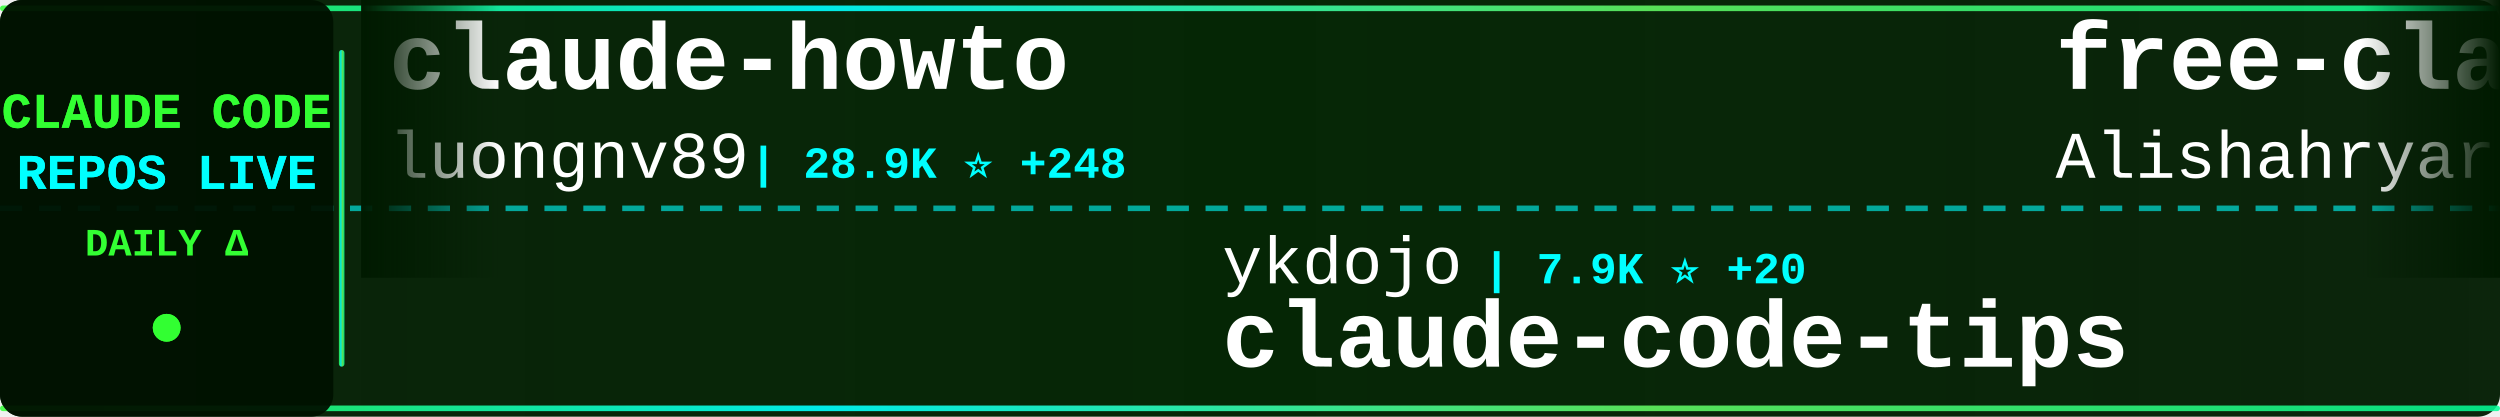
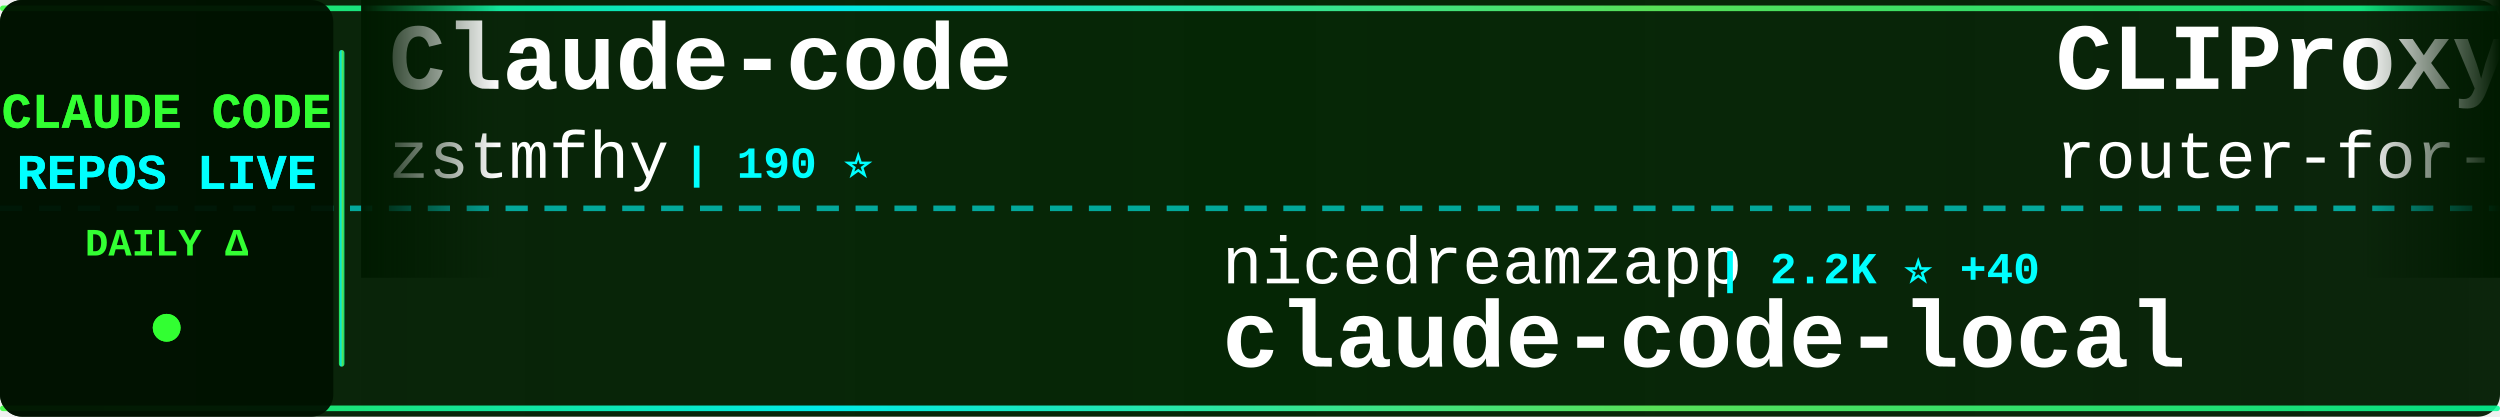
<svg xmlns="http://www.w3.org/2000/svg" width="900" height="150">
  <defs>
    <linearGradient id="tickerBg" x1="0%" y1="0%" x2="100%" y2="0%">
      <stop offset="0%" style="stop-color:#001a00;stop-opacity:0.95" />
      <stop offset="50%" style="stop-color:#002200;stop-opacity:0.98" />
      <stop offset="100%" style="stop-color:#001a00;stop-opacity:0.95" />
    </linearGradient>
    <linearGradient id="borderGrad" x1="0%" y1="0%" x2="100%" y2="0%">
      <stop offset="0%" style="stop-color:#33ff33;stop-opacity:0.85">
        <animate attributeName="stop-opacity" values="0.85;1;0.85" dur="2s" repeatCount="indefinite" />
      </stop>
      <stop offset="33%" style="stop-color:#00ffff;stop-opacity:0.9">
        <animate attributeName="stop-opacity" values="0.9;1;0.9" dur="2.2s" repeatCount="indefinite" />
      </stop>
      <stop offset="66%" style="stop-color:#66ff66;stop-opacity:0.85">
        <animate attributeName="stop-opacity" values="0.85;1;0.85" dur="1.8s" repeatCount="indefinite" />
      </stop>
      <stop offset="100%" style="stop-color:#00ff99;stop-opacity:0.85">
        <animate attributeName="stop-opacity" values="0.85;1;0.85" dur="2s" repeatCount="indefinite" />
      </stop>
    </linearGradient>
    <filter id="textGlow">
      <feGaussianBlur stdDeviation="0.1" result="coloredBlur" />
      <feMerge>
        <feMergeNode in="coloredBlur" />
        <feMergeNode in="SourceGraphic" />
      </feMerge>
    </filter>
    <filter id="metricGlow">
      <feGaussianBlur stdDeviation="0.2" result="coloredBlur" />
      <feMerge>
        <feMergeNode in="coloredBlur" />
        <feMergeNode in="SourceGraphic" />
      </feMerge>
    </filter>
    <linearGradient id="leftFade" x1="0%" y1="0%" x2="100%" y2="0%">
      <stop offset="0%" style="stop-color:#001a00;stop-opacity:1" />
      <stop offset="100%" style="stop-color:#001a00;stop-opacity:0" />
    </linearGradient>
    <linearGradient id="rightFade" x1="0%" y1="0%" x2="100%" y2="0%">
      <stop offset="0%" style="stop-color:#001a00;stop-opacity:0" />
      <stop offset="100%" style="stop-color:#001a00;stop-opacity:1" />
    </linearGradient>
  </defs>
  <rect width="900" height="150" fill="url(#tickerBg)" rx="8" />
  <rect x="0" y="2" width="900" height="2" fill="url(#borderGrad)" rx="1" />
  <rect x="0" y="146" width="900" height="2" fill="url(#borderGrad)" rx="1" />
  <line x1="0" y1="75" x2="900" y2="75" stroke="#00ffff" stroke-width="2" stroke-dasharray="8 6" opacity="0.6" />
  <rect x="0" y="0" width="120" height="150" fill="#001100" opacity="0.95" rx="8" />
  <text x="60" y="46" font-family="'Courier New', monospace" font-size="18" font-weight="bold" fill="#33ff33" text-anchor="middle" filter="url(#textGlow)">
    CLAUDE CODE
  </text>
  <text x="60" y="68" font-family="'Courier New', monospace" font-size="18" font-weight="bold" fill="#00ffff" text-anchor="middle" filter="url(#textGlow)">
    REPOS LIVE
  </text>
  <text x="60" y="92" font-family="'Courier New', monospace" font-size="14" font-weight="bold" fill="#33ff33" text-anchor="middle">
    DAILY Δ
  </text>
  <circle cx="60" cy="118" r="5" fill="#33ff33" filter="url(#metricGlow)">
    <animate attributeName="r" values="4;6;4" dur="1.5s" repeatCount="indefinite" />
    <animate attributeName="opacity" values="0.6;1;0.6" dur="1.5s" repeatCount="indefinite" />
  </circle>
  <rect x="122" y="18" width="2" height="114" fill="url(#borderGrad)" rx="1" />
  <clipPath id="tickerClip">
    <rect x="130" y="0" width="770" height="150" />
  </clipPath>
  <g clip-path="url(#tickerClip)">
    <g id="tickerItems">
      <animateTransform attributeName="transform" attributeType="XML" type="translate" from="0 0" to="-3000 0" dur="54s" repeatCount="indefinite" />
      <g transform="translate(0, 0)">
-         <text x="140" y="32" font-family="'Courier New', monospace" font-size="34" font-weight="bold" fill="#ffffff">claude-howto</text>
-         <text x="140" y="64" font-family="'Courier New', monospace" font-size="24" font-weight="normal" fill="#ffffff" opacity="1.0">luongnv89</text>
-         <text x="270" y="64" font-family="'Courier New', monospace" font-size="16" font-weight="bold" fill="#00ffff"> | 28.9K ⭐ +248</text>
+         <text x="140" y="32" font-family="'Courier New', monospace" font-size="34" font-weight="bold" fill="#ffffff">Claude-code</text>
+         <text x="140" y="64" font-family="'Courier New', monospace" font-size="24" font-weight="normal" fill="#ffffff" opacity="1.0">zstmfhy</text>
+         <text x="246" y="64" font-family="'Courier New', monospace" font-size="16" font-weight="bold" fill="#00ffff"> | 190 ⭐</text>
      </g>
      <g transform="translate(300, 0)">
-         <text x="140" y="102" font-family="'Courier New', monospace" font-size="24" font-weight="normal" fill="#ffffff" opacity="1.0">ykdojo</text>
-         <text x="234" y="102" font-family="'Courier New', monospace" font-size="16" font-weight="bold" fill="#00ffff"> | 7.9K ⭐ +20</text>
-         <text x="140" y="132" font-family="'Courier New', monospace" font-size="34" font-weight="bold" fill="#ffffff">claude-code-tips</text>
+         <text x="140" y="102" font-family="'Courier New', monospace" font-size="24" font-weight="normal" fill="#ffffff" opacity="1.0">nicedreamzapp</text>
+         <text x="318" y="102" font-family="'Courier New', monospace" font-size="16" font-weight="bold" fill="#00ffff"> | 2.2K ⭐ +40</text>
+         <text x="140" y="132" font-family="'Courier New', monospace" font-size="34" font-weight="bold" fill="#ffffff">claude-code-local</text>
      </g>
      <g transform="translate(600, 0)">
-         <text x="140" y="32" font-family="'Courier New', monospace" font-size="34" font-weight="bold" fill="#ffffff">free-claude-code</text>
-         <text x="140" y="64" font-family="'Courier New', monospace" font-size="24" font-weight="normal" fill="#ffffff" opacity="1.0">Alishahryar1</text>
-         <text x="306" y="64" font-family="'Courier New', monospace" font-size="16" font-weight="bold" fill="#00ffff"> | 11.3K ⭐ +2.8K</text>
+         <text x="140" y="32" font-family="'Courier New', monospace" font-size="34" font-weight="bold" fill="#ffffff">CLIProxyAPI</text>
+         <text x="140" y="64" font-family="'Courier New', monospace" font-size="24" font-weight="normal" fill="#ffffff" opacity="1.0">router-for-me</text>
+         <text x="318" y="64" font-family="'Courier New', monospace" font-size="16" font-weight="bold" fill="#00ffff"> | 28.7K ⭐ +204</text>
      </g>
      <g transform="translate(900, 0)">
+         <text x="140" y="102" font-family="'Courier New', monospace" font-size="24" font-weight="normal" fill="#ffffff" opacity="1.0">ghuntley</text>
+         <text x="258" y="102" font-family="'Courier New', monospace" font-size="16" font-weight="bold" fill="#00ffff"> | 974 ⭐</text>
+         <text x="140" y="132" font-family="'Courier New', monospace" font-size="34" font-weight="bold" fill="#ffffff">claude-code-source-code-...</text>
+       </g>
+       <g transform="translate(1200, 0)">
+         <text x="140" y="32" font-family="'Courier New', monospace" font-size="34" font-weight="bold" fill="#ffffff">claude-code-pm-course</text>
+         <text x="140" y="64" font-family="'Courier New', monospace" font-size="24" font-weight="normal" fill="#ffffff" opacity="1.0">carlvellotti</text>
+         <text x="306" y="64" font-family="'Courier New', monospace" font-size="16" font-weight="bold" fill="#00ffff"> | 1.9K ⭐ +3</text>
+       </g>
+       <g transform="translate(1500, 0)">
        <text x="140" y="102" font-family="'Courier New', monospace" font-size="24" font-weight="normal" fill="#ffffff" opacity="1.0">eyaltoledano</text>
-         <text x="306" y="102" font-family="'Courier New', monospace" font-size="16" font-weight="bold" fill="#00ffff"> | 26.8K ⭐ +16</text>
+         <text x="306" y="102" font-family="'Courier New', monospace" font-size="16" font-weight="bold" fill="#00ffff"> | 26.8K ⭐ +21</text>
        <text x="140" y="132" font-family="'Courier New', monospace" font-size="34" font-weight="bold" fill="#ffffff">claude-task-master</text>
      </g>
-       <g transform="translate(1200, 0)">
-         <text x="140" y="32" font-family="'Courier New', monospace" font-size="34" font-weight="bold" fill="#ffffff">Claude-Code</text>
-         <text x="140" y="64" font-family="'Courier New', monospace" font-size="24" font-weight="normal" fill="#ffffff" opacity="1.0">pengchengneo</text>
-         <text x="306" y="64" font-family="'Courier New', monospace" font-size="16" font-weight="bold" fill="#00ffff"> | 1.2K ⭐ +4</text>
-       </g>
-       <g transform="translate(1500, 0)">
-         <text x="140" y="102" font-family="'Courier New', monospace" font-size="24" font-weight="normal" fill="#ffffff" opacity="1.0">affaan-m</text>
-         <text x="258" y="102" font-family="'Courier New', monospace" font-size="16" font-weight="bold" fill="#00ffff"> | 166.9K ⭐ +752</text>
-         <text x="140" y="132" font-family="'Courier New', monospace" font-size="34" font-weight="bold" fill="#ffffff">everything-claude-code</text>
-       </g>
      <g transform="translate(1800, 0)">
-         <text x="140" y="32" font-family="'Courier New', monospace" font-size="34" font-weight="bold" fill="#ffffff">Claude-Code-Source-Study</text>
-         <text x="140" y="64" font-family="'Courier New', monospace" font-size="24" font-weight="normal" fill="#ffffff" opacity="1.0">luyao618</text>
-         <text x="258" y="64" font-family="'Courier New', monospace" font-size="16" font-weight="bold" fill="#00ffff"> | 1.2K ⭐ +5</text>
+         <text x="140" y="32" font-family="'Courier New', monospace" font-size="34" font-weight="bold" fill="#ffffff">claude-code-guide</text>
+         <text x="140" y="64" font-family="'Courier New', monospace" font-size="24" font-weight="normal" fill="#ffffff" opacity="1.0">Cranot</text>
+         <text x="234" y="64" font-family="'Courier New', monospace" font-size="16" font-weight="bold" fill="#00ffff"> | 2.6K ⭐ +3</text>
      </g>
      <g transform="translate(2100, 0)">
+         <text x="140" y="102" font-family="'Courier New', monospace" font-size="24" font-weight="normal" fill="#ffffff" opacity="1.0">JrCx7scC</text>
+         <text x="258" y="102" font-family="'Courier New', monospace" font-size="16" font-weight="bold" fill="#00ffff"> | 361 ⭐ +1</text>
+         <text x="140" y="132" font-family="'Courier New', monospace" font-size="34" font-weight="bold" fill="#ffffff">claude-code-source</text>
+       </g>
+       <g transform="translate(2400, 0)">
+         <text x="140" y="32" font-family="'Courier New', monospace" font-size="34" font-weight="bold" fill="#ffffff">claude-code-base-action</text>
+         <text x="140" y="64" font-family="'Courier New', monospace" font-size="24" font-weight="normal" fill="#ffffff" opacity="1.0">anthropics</text>
+         <text x="282" y="64" font-family="'Courier New', monospace" font-size="16" font-weight="bold" fill="#00ffff"> | 801 ⭐ +1</text>
+       </g>
+       <g transform="translate(2700, 0)">
+         <text x="140" y="102" font-family="'Courier New', monospace" font-size="24" font-weight="normal" fill="#ffffff" opacity="1.0">musistudio</text>
+         <text x="282" y="102" font-family="'Courier New', monospace" font-size="16" font-weight="bold" fill="#00ffff"> | 32.9K ⭐ +85</text>
+         <text x="140" y="132" font-family="'Courier New', monospace" font-size="34" font-weight="bold" fill="#ffffff">claude-code-router</text>
+       </g>
+       <g transform="translate(3000, 0)">
+         <text x="140" y="32" font-family="'Courier New', monospace" font-size="34" font-weight="bold" fill="#ffffff">Claude-code</text>
+         <text x="140" y="64" font-family="'Courier New', monospace" font-size="24" font-weight="normal" fill="#ffffff" opacity="1.0">zstmfhy</text>
+         <text x="246" y="64" font-family="'Courier New', monospace" font-size="16" font-weight="bold" fill="#00ffff"> | 190 ⭐</text>
+       </g>
+       <g transform="translate(3300, 0)">
        <text x="140" y="102" font-family="'Courier New', monospace" font-size="24" font-weight="normal" fill="#ffffff" opacity="1.0">nicedreamzapp</text>
-         <text x="318" y="102" font-family="'Courier New', monospace" font-size="16" font-weight="bold" fill="#00ffff"> | 2.2K ⭐ +44</text>
+         <text x="318" y="102" font-family="'Courier New', monospace" font-size="16" font-weight="bold" fill="#00ffff"> | 2.2K ⭐ +40</text>
        <text x="140" y="132" font-family="'Courier New', monospace" font-size="34" font-weight="bold" fill="#ffffff">claude-code-local</text>
      </g>
-       <g transform="translate(2400, 0)">
-         <text x="140" y="32" font-family="'Courier New', monospace" font-size="34" font-weight="bold" fill="#ffffff">claude-code-source-code</text>
-         <text x="140" y="64" font-family="'Courier New', monospace" font-size="24" font-weight="normal" fill="#ffffff" opacity="1.0">777genius</text>
-         <text x="270" y="64" font-family="'Courier New', monospace" font-size="16" font-weight="bold" fill="#00ffff"> | 898 ⭐</text>
-       </g>
-       <g transform="translate(2700, 0)">
-         <text x="140" y="102" font-family="'Courier New', monospace" font-size="24" font-weight="normal" fill="#ffffff" opacity="1.0">Pimzino</text>
-         <text x="246" y="102" font-family="'Courier New', monospace" font-size="16" font-weight="bold" fill="#00ffff"> | 3.7K ⭐ +2</text>
-         <text x="140" y="132" font-family="'Courier New', monospace" font-size="34" font-weight="bold" fill="#ffffff">claude-code-spec-workflo...</text>
-       </g>
-       <g transform="translate(3000, 0)">
-         <text x="140" y="32" font-family="'Courier New', monospace" font-size="34" font-weight="bold" fill="#ffffff">claude-howto</text>
-         <text x="140" y="64" font-family="'Courier New', monospace" font-size="24" font-weight="normal" fill="#ffffff" opacity="1.0">luongnv89</text>
-         <text x="270" y="64" font-family="'Courier New', monospace" font-size="16" font-weight="bold" fill="#00ffff"> | 28.9K ⭐ +248</text>
-       </g>
-       <g transform="translate(3300, 0)">
-         <text x="140" y="102" font-family="'Courier New', monospace" font-size="24" font-weight="normal" fill="#ffffff" opacity="1.0">ykdojo</text>
-         <text x="234" y="102" font-family="'Courier New', monospace" font-size="16" font-weight="bold" fill="#00ffff"> | 7.9K ⭐ +20</text>
-         <text x="140" y="132" font-family="'Courier New', monospace" font-size="34" font-weight="bold" fill="#ffffff">claude-code-tips</text>
-       </g>
      <g transform="translate(3600, 0)">
-         <text x="140" y="32" font-family="'Courier New', monospace" font-size="34" font-weight="bold" fill="#ffffff">free-claude-code</text>
-         <text x="140" y="64" font-family="'Courier New', monospace" font-size="24" font-weight="normal" fill="#ffffff" opacity="1.0">Alishahryar1</text>
-         <text x="306" y="64" font-family="'Courier New', monospace" font-size="16" font-weight="bold" fill="#00ffff"> | 11.3K ⭐ +2.8K</text>
+         <text x="140" y="32" font-family="'Courier New', monospace" font-size="34" font-weight="bold" fill="#ffffff">CLIProxyAPI</text>
+         <text x="140" y="64" font-family="'Courier New', monospace" font-size="24" font-weight="normal" fill="#ffffff" opacity="1.0">router-for-me</text>
+         <text x="318" y="64" font-family="'Courier New', monospace" font-size="16" font-weight="bold" fill="#00ffff"> | 28.7K ⭐ +204</text>
      </g>
      <g transform="translate(3900, 0)">
-         <text x="140" y="102" font-family="'Courier New', monospace" font-size="24" font-weight="normal" fill="#ffffff" opacity="1.0">eyaltoledano</text>
-         <text x="306" y="102" font-family="'Courier New', monospace" font-size="16" font-weight="bold" fill="#00ffff"> | 26.8K ⭐ +16</text>
-         <text x="140" y="132" font-family="'Courier New', monospace" font-size="34" font-weight="bold" fill="#ffffff">claude-task-master</text>
+         <text x="140" y="102" font-family="'Courier New', monospace" font-size="24" font-weight="normal" fill="#ffffff" opacity="1.0">ghuntley</text>
+         <text x="258" y="102" font-family="'Courier New', monospace" font-size="16" font-weight="bold" fill="#00ffff"> | 974 ⭐</text>
+         <text x="140" y="132" font-family="'Courier New', monospace" font-size="34" font-weight="bold" fill="#ffffff">claude-code-source-code-...</text>
      </g>
    </g>
  </g>
  <rect x="130" y="0" width="50" height="100" fill="url(#leftFade)" />
  <rect x="850" y="0" width="50" height="100" fill="url(#rightFade)" />
</svg>
